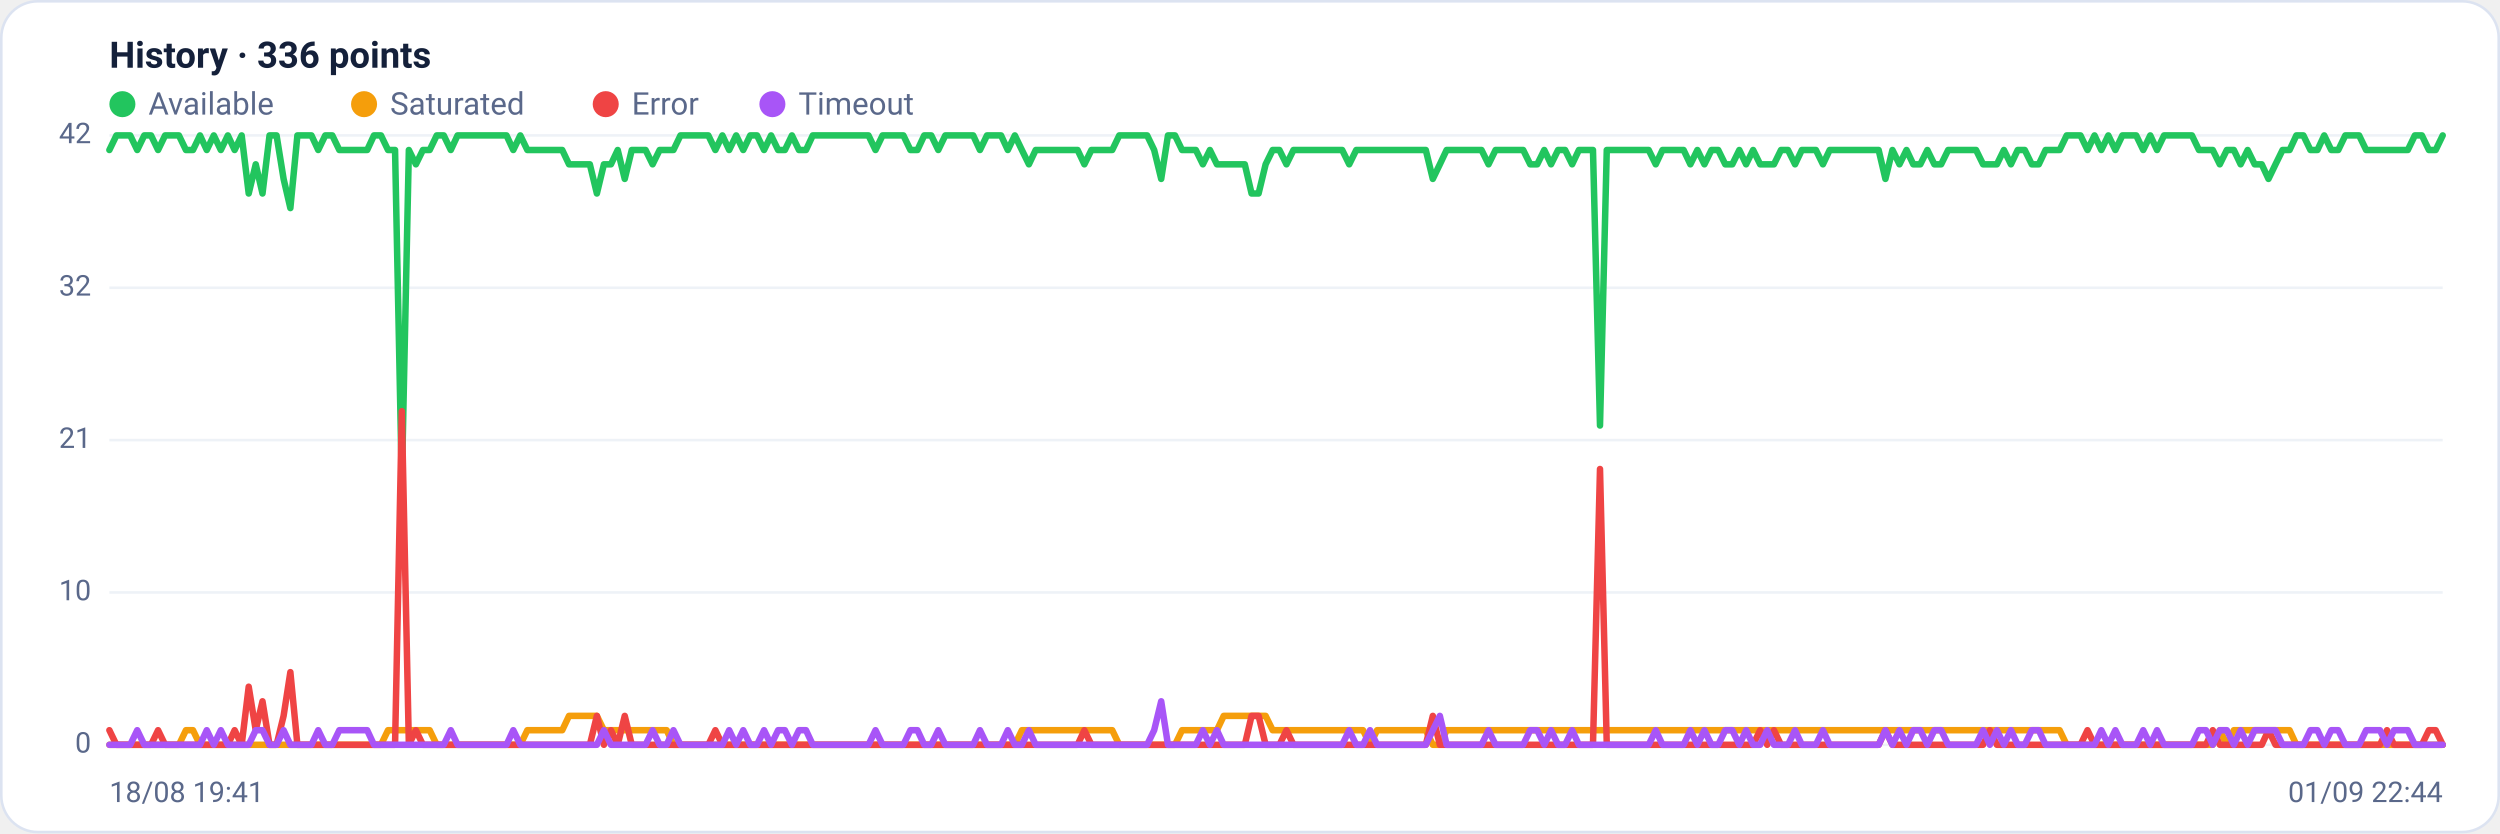
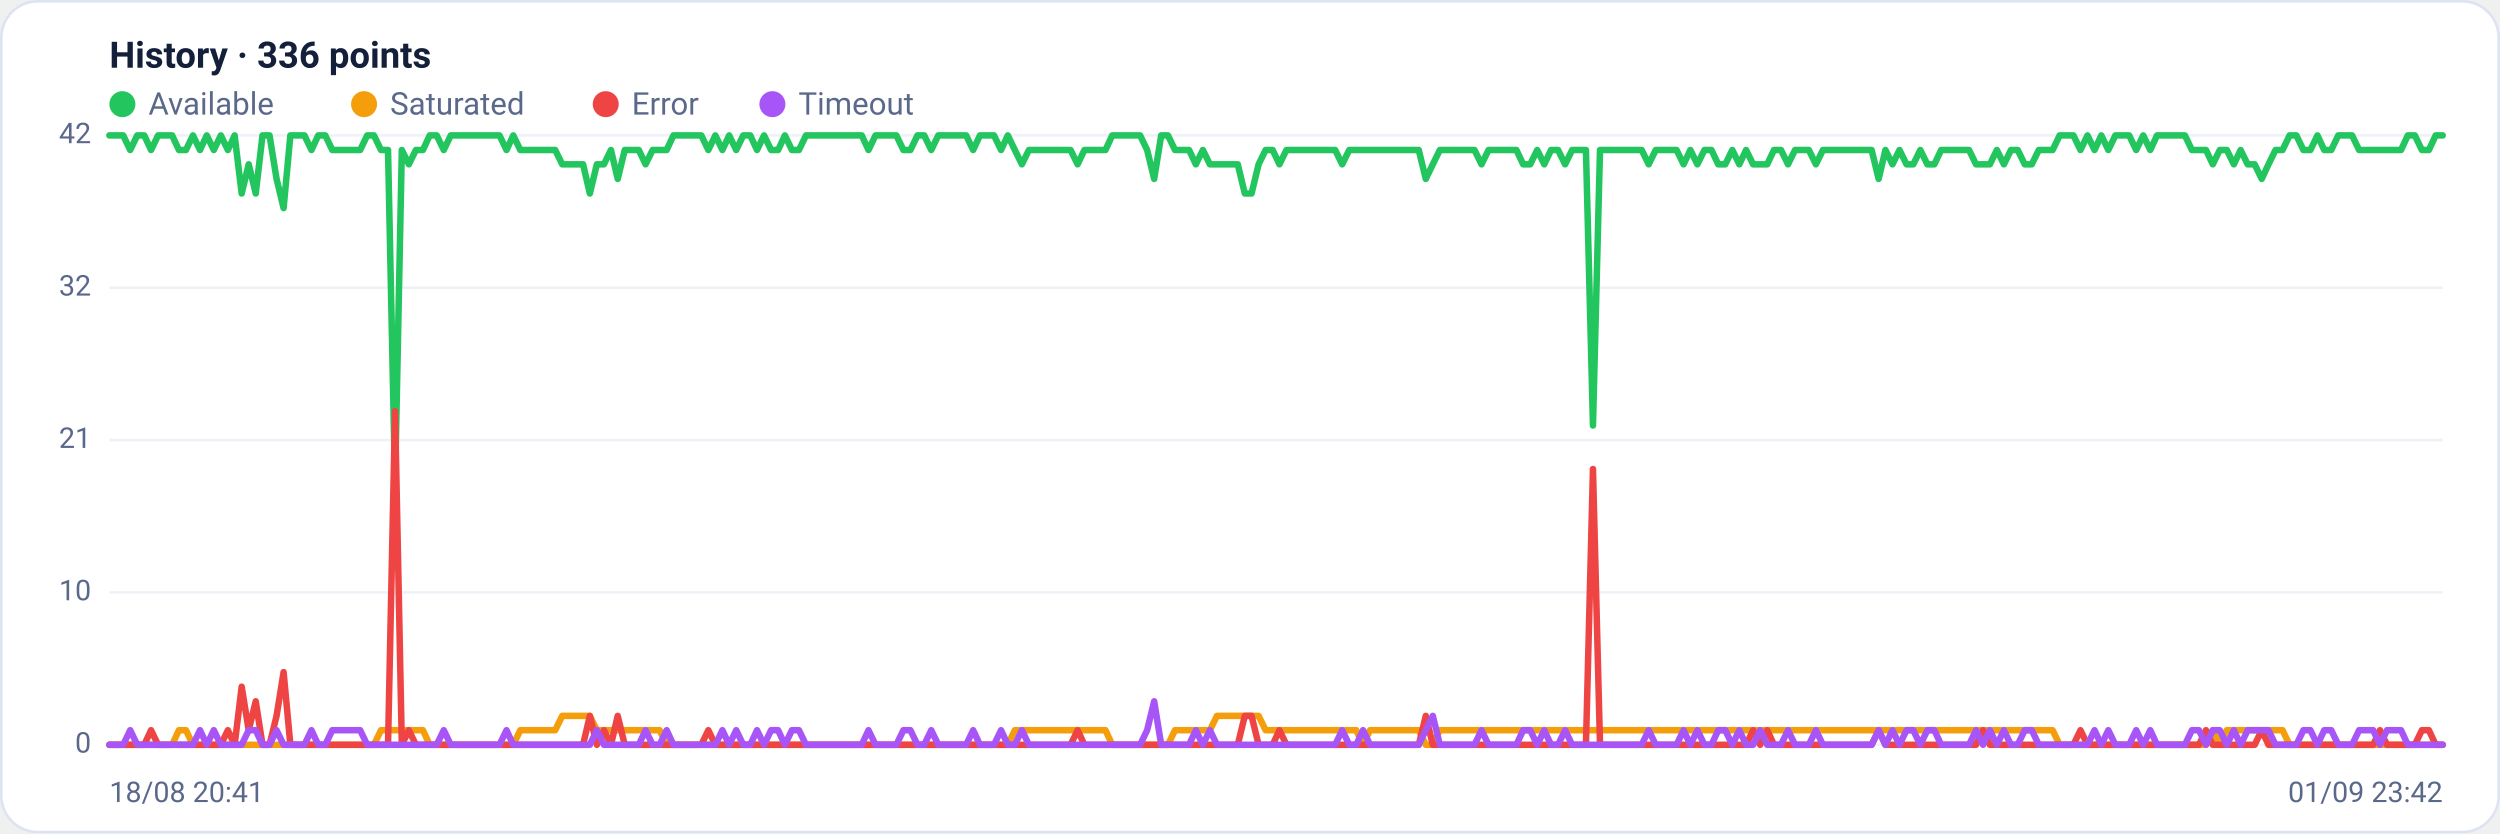
<svg xmlns="http://www.w3.org/2000/svg" viewBox="0 0 960 320" width="960" height="320" font-family="Segoe UI, system-ui, -apple-system, Roboto, Helvetica, Arial, sans-serif" role="img" aria-label="Availability history per region">
  <rect x="0.5" y="0.5" width="959" height="319" rx="14" fill="#ffffff" stroke="#dce3f1" />
  <text x="42" y="26" font-size="14" font-weight="600" fill="#14203a">History · 336 points</text>
  <circle cx="47" cy="40" r="5" fill="#22c55e" />
  <text x="57" y="44" font-size="12" fill="#5a688a">Available</text>
  <circle cx="139.8" cy="40" r="5" fill="#f59e0b" />
  <text x="149.8" y="44" font-size="12" fill="#5a688a">Saturated</text>
  <circle cx="232.6" cy="40" r="5" fill="#ef4444" />
  <text x="242.6" y="44" font-size="12" fill="#5a688a">Error</text>
  <circle cx="296.6" cy="40" r="5" fill="#a855f7" />
  <text x="306.6" y="44" font-size="12" fill="#5a688a">Timeout</text>
  <line x1="42" y1="286.0" x2="938" y2="286.0" stroke="#eef2f7" stroke-width="1" />
  <text x="35" y="289.0" text-anchor="end" font-size="11" fill="#5a688a">0</text>
  <line x1="42" y1="227.5" x2="938" y2="227.5" stroke="#eef2f7" stroke-width="1" />
  <text x="35" y="230.5" text-anchor="end" font-size="11" fill="#5a688a">10</text>
  <line x1="42" y1="169.0" x2="938" y2="169.0" stroke="#eef2f7" stroke-width="1" />
  <text x="35" y="172.0" text-anchor="end" font-size="11" fill="#5a688a">21</text>
  <line x1="42" y1="110.5" x2="938" y2="110.5" stroke="#eef2f7" stroke-width="1" />
  <text x="35" y="113.5" text-anchor="end" font-size="11" fill="#5a688a">32</text>
  <line x1="42" y1="52.0" x2="938" y2="52.0" stroke="#eef2f7" stroke-width="1" />
  <text x="35" y="55.0" text-anchor="end" font-size="11" fill="#5a688a">42</text>
-   <polyline fill="none" stroke="#22c55e" stroke-width="2.5" stroke-linejoin="round" stroke-linecap="round" points="42.0,57.6 44.7,52.0 47.3,52.0 50.0,52.0 52.7,57.6 55.4,52.0 58.0,52.0 60.7,57.6 63.4,52.0 66.1,52.0 68.7,52.0 71.4,57.6 74.1,57.6 76.8,52.0 79.4,57.6 82.1,52.0 84.8,57.6 87.5,52.0 90.1,57.6 92.8,52.0 95.5,74.3 98.2,63.1 100.8,74.3 103.5,52.0 106.2,52.0 108.9,68.7 111.5,79.9 114.2,52.0 116.9,52.0 119.6,52.0 122.2,57.6 124.9,52.0 127.6,52.0 130.3,57.6 132.9,57.6 135.6,57.6 138.3,57.6 141.0,57.6 143.6,52.0 146.3,52.0 149.0,57.6 151.7,57.6 154.3,185.7 157.0,57.6 159.7,63.1 162.4,57.6 165.0,57.6 167.7,52.0 170.4,52.0 173.1,57.6 175.7,52.0 178.4,52.0 181.1,52.0 183.8,52.0 186.4,52.0 189.1,52.0 191.8,52.0 194.5,52.0 197.1,57.6 199.8,52.0 202.5,57.6 205.2,57.6 207.8,57.6 210.5,57.6 213.2,57.6 215.9,57.6 218.5,63.1 221.2,63.1 223.9,63.1 226.5,63.1 229.2,74.3 231.9,63.1 234.6,63.1 237.2,57.6 239.9,68.7 242.6,57.6 245.3,57.6 247.9,57.6 250.6,63.1 253.3,57.6 256.0,57.6 258.6,57.6 261.3,52.0 264.0,52.0 266.7,52.0 269.3,52.0 272.0,52.0 274.7,57.6 277.4,52.0 280.0,57.6 282.7,52.0 285.4,57.6 288.1,52.0 290.7,52.0 293.4,57.6 296.1,52.0 298.8,57.6 301.4,57.6 304.1,52.0 306.8,57.6 309.5,57.6 312.1,52.0 314.8,52.0 317.5,52.0 320.2,52.0 322.8,52.0 325.5,52.0 328.2,52.0 330.9,52.0 333.5,52.0 336.2,57.6 338.9,52.0 341.6,52.0 344.2,52.0 346.9,52.0 349.6,57.6 352.3,57.6 354.9,52.0 357.6,52.0 360.3,57.6 363.0,52.0 365.6,52.0 368.3,52.0 371.0,52.0 373.7,52.0 376.3,57.6 379.0,52.0 381.7,52.0 384.4,52.0 387.0,57.6 389.7,52.0 392.4,57.6 395.1,63.1 397.7,57.6 400.4,57.6 403.1,57.6 405.7,57.6 408.4,57.6 411.1,57.6 413.8,57.6 416.4,63.1 419.1,57.6 421.8,57.6 424.5,57.6 427.1,57.6 429.8,52.0 432.5,52.0 435.2,52.0 437.8,52.0 440.5,52.0 443.2,57.6 445.9,68.7 448.5,52.0 451.2,52.0 453.9,57.6 456.6,57.6 459.2,57.6 461.9,63.1 464.6,57.6 467.3,63.1 469.9,63.1 472.6,63.1 475.3,63.1 478.0,63.1 480.6,74.3 483.3,74.3 486.0,63.1 488.7,57.6 491.3,57.6 494.0,63.1 496.7,57.6 499.4,57.6 502.0,57.6 504.7,57.6 507.4,57.6 510.1,57.6 512.7,57.6 515.4,57.6 518.1,63.1 520.8,57.6 523.4,57.6 526.1,57.6 528.8,57.6 531.5,57.6 534.1,57.6 536.8,57.6 539.5,57.6 542.2,57.6 544.8,57.6 547.5,57.6 550.2,68.7 552.9,63.1 555.5,57.6 558.2,57.6 560.9,57.6 563.6,57.6 566.2,57.6 568.9,57.6 571.6,63.1 574.3,57.6 576.9,57.6 579.6,57.6 582.3,57.6 584.9,57.6 587.6,63.1 590.3,63.1 593.0,57.6 595.6,63.1 598.3,57.6 601.0,57.6 603.7,63.1 606.3,57.6 609.0,57.6 611.7,57.6 614.4,163.4 617.0,57.6 619.7,57.6 622.4,57.6 625.1,57.6 627.7,57.6 630.4,57.6 633.1,57.6 635.8,63.1 638.4,57.6 641.1,57.6 643.8,57.6 646.5,57.6 649.1,63.1 651.8,57.6 654.5,63.1 657.2,57.6 659.8,57.6 662.5,63.1 665.2,63.1 667.9,57.6 670.5,63.1 673.2,57.6 675.9,63.1 678.6,63.1 681.2,63.1 683.9,57.6 686.6,57.6 689.3,63.1 691.9,57.6 694.6,57.6 697.3,57.6 700.0,63.1 702.6,57.6 705.3,57.6 708.0,57.6 710.7,57.6 713.3,57.6 716.0,57.6 718.7,57.6 721.4,57.6 724.0,68.7 726.7,57.6 729.4,63.1 732.1,57.6 734.7,63.1 737.4,63.1 740.1,57.6 742.8,63.1 745.4,63.1 748.1,57.6 750.8,57.6 753.5,57.6 756.1,57.6 758.8,57.6 761.5,63.1 764.1,63.1 766.8,63.1 769.5,57.6 772.2,63.1 774.8,57.6 777.5,57.6 780.2,63.1 782.9,63.1 785.5,57.6 788.2,57.6 790.9,57.6 793.6,52.0 796.2,52.0 798.9,52.0 801.6,57.6 804.3,52.0 806.9,57.6 809.6,52.0 812.3,57.6 815.0,52.0 817.6,52.0 820.3,52.0 823.0,57.6 825.7,52.0 828.3,57.6 831.0,52.0 833.7,52.0 836.4,52.0 839.0,52.0 841.7,52.0 844.4,57.6 847.1,57.6 849.7,57.6 852.4,63.1 855.1,57.6 857.8,57.6 860.4,63.1 863.1,57.6 865.8,63.1 868.5,63.1 871.1,68.7 873.8,63.1 876.5,57.6 879.2,57.6 881.8,52.0 884.5,52.0 887.2,57.6 889.9,57.6 892.5,52.0 895.2,57.6 897.9,57.6 900.6,52.0 903.2,52.0 905.9,52.0 908.6,57.6 911.3,57.6 913.9,57.6 916.6,57.6 919.3,57.6 922.0,57.6 924.6,57.6 927.3,52.0 930.0,52.0 932.7,57.6 935.3,57.6 938.0,52.0" />
-   <polyline fill="none" stroke="#f59e0b" stroke-width="2.5" stroke-linejoin="round" stroke-linecap="round" points="42.0,286.0 44.7,286.0 47.3,286.0 50.0,286.0 52.7,286.0 55.4,286.0 58.0,286.0 60.7,286.0 63.4,286.0 66.1,286.0 68.7,286.0 71.4,280.4 74.1,280.4 76.8,286.0 79.4,286.0 82.1,286.0 84.8,286.0 87.5,286.0 90.1,286.0 92.8,286.0 95.5,286.0 98.2,286.0 100.8,286.0 103.5,286.0 106.2,286.0 108.9,286.0 111.5,286.0 114.2,286.0 116.9,286.0 119.6,286.0 122.2,286.0 124.9,286.0 127.6,286.0 130.3,286.0 132.9,286.0 135.6,286.0 138.3,286.0 141.0,286.0 143.6,286.0 146.3,286.0 149.0,280.4 151.7,280.4 154.3,280.4 157.0,280.4 159.7,280.4 162.4,280.4 165.0,280.4 167.7,286.0 170.4,286.0 173.1,286.0 175.7,286.0 178.4,286.0 181.1,286.0 183.8,286.0 186.4,286.0 189.1,286.0 191.8,286.0 194.5,286.0 197.1,286.0 199.8,286.0 202.5,280.4 205.2,280.4 207.8,280.4 210.5,280.4 213.2,280.4 215.9,280.4 218.5,274.9 221.2,274.9 223.9,274.9 226.5,274.9 229.2,274.9 231.9,280.4 234.6,280.4 237.2,280.4 239.9,280.4 242.6,280.4 245.3,280.4 247.9,280.4 250.6,280.4 253.3,280.4 256.0,280.4 258.6,286.0 261.3,286.0 264.0,286.0 266.7,286.0 269.3,286.0 272.0,286.0 274.7,286.0 277.4,286.0 280.0,286.0 282.7,286.0 285.4,286.0 288.1,286.0 290.7,286.0 293.4,286.0 296.1,286.0 298.8,286.0 301.4,286.0 304.1,286.0 306.8,286.0 309.5,286.0 312.1,286.0 314.8,286.0 317.5,286.0 320.2,286.0 322.8,286.0 325.5,286.0 328.2,286.0 330.9,286.0 333.5,286.0 336.2,286.0 338.9,286.0 341.6,286.0 344.2,286.0 346.9,286.0 349.6,286.0 352.3,286.0 354.9,286.0 357.6,286.0 360.3,286.0 363.0,286.0 365.6,286.0 368.3,286.0 371.0,286.0 373.7,286.0 376.3,286.0 379.0,286.0 381.7,286.0 384.4,286.0 387.0,286.0 389.7,286.0 392.4,280.4 395.1,280.4 397.7,280.4 400.4,280.4 403.1,280.4 405.7,280.4 408.4,280.4 411.1,280.4 413.8,280.4 416.4,280.4 419.1,280.4 421.8,280.4 424.5,280.4 427.1,280.4 429.8,286.0 432.5,286.0 435.2,286.0 437.8,286.0 440.5,286.0 443.2,286.0 445.9,286.0 448.5,286.0 451.2,286.0 453.9,280.4 456.6,280.4 459.2,280.4 461.9,280.4 464.6,280.4 467.3,280.4 469.9,274.9 472.6,274.9 475.3,274.9 478.0,274.9 480.6,274.9 483.3,274.9 486.0,274.9 488.7,280.4 491.3,280.4 494.0,280.4 496.7,280.4 499.4,280.4 502.0,280.4 504.7,280.4 507.4,280.4 510.1,280.4 512.7,280.4 515.4,280.4 518.1,280.4 520.8,280.4 523.4,280.4 526.1,286.0 528.8,280.4 531.5,280.4 534.1,280.4 536.8,280.4 539.5,280.4 542.2,280.4 544.8,280.4 547.5,280.4 550.2,286.0 552.9,286.0 555.5,280.4 558.2,280.4 560.9,280.4 563.6,280.4 566.2,280.4 568.9,280.4 571.6,280.4 574.3,280.4 576.9,280.4 579.6,280.4 582.3,280.4 584.9,280.4 587.6,280.4 590.3,280.4 593.0,280.4 595.6,280.4 598.3,280.4 601.0,280.4 603.7,280.4 606.3,280.4 609.0,280.4 611.7,280.4 614.4,280.4 617.0,280.4 619.7,280.4 622.4,280.4 625.1,280.4 627.7,280.4 630.4,280.4 633.1,280.4 635.8,280.4 638.4,280.4 641.1,280.4 643.8,280.4 646.5,280.4 649.1,280.4 651.8,280.4 654.5,280.4 657.2,280.4 659.8,280.4 662.5,280.4 665.2,280.4 667.9,280.4 670.5,280.4 673.2,280.4 675.9,280.4 678.6,280.4 681.2,280.4 683.9,280.4 686.6,280.4 689.3,280.4 691.9,280.4 694.6,280.4 697.3,280.4 700.0,280.4 702.6,280.4 705.3,280.4 708.0,280.4 710.7,280.4 713.3,280.4 716.0,280.4 718.7,280.4 721.4,280.4 724.0,280.4 726.7,280.4 729.4,280.4 732.1,280.4 734.7,280.4 737.4,280.4 740.1,280.4 742.8,280.4 745.4,280.4 748.1,280.4 750.8,280.4 753.5,280.4 756.1,280.4 758.8,280.4 761.5,280.4 764.1,280.4 766.8,280.4 769.5,280.4 772.2,280.4 774.8,280.4 777.5,280.4 780.2,280.4 782.9,280.4 785.5,280.4 788.2,280.4 790.9,280.4 793.6,286.0 796.2,286.0 798.9,286.0 801.6,286.0 804.3,286.0 806.9,286.0 809.6,286.0 812.3,286.0 815.0,286.0 817.6,286.0 820.3,286.0 823.0,286.0 825.7,286.0 828.3,286.0 831.0,286.0 833.7,286.0 836.4,286.0 839.0,286.0 841.7,286.0 844.4,286.0 847.1,286.0 849.7,286.0 852.4,280.4 855.1,286.0 857.8,280.4 860.4,280.4 863.1,280.4 865.8,280.4 868.5,280.4 871.1,280.4 873.8,280.4 876.5,280.4 879.2,280.4 881.8,286.0 884.5,286.0 887.2,286.0 889.9,286.0 892.5,286.0 895.2,286.0 897.9,286.0 900.6,286.0 903.2,286.0 905.9,286.0 908.6,286.0 911.3,286.0 913.9,286.0 916.6,286.0 919.3,286.0 922.0,286.0 924.6,286.0 927.3,286.0 930.0,286.0 932.7,286.0 935.3,286.0 938.0,286.0" />
-   <polyline fill="none" stroke="#ef4444" stroke-width="2.5" stroke-linejoin="round" stroke-linecap="round" points="42.0,280.4 44.7,286.0 47.3,286.0 50.0,286.0 52.7,286.0 55.4,286.0 58.0,286.0 60.7,280.4 63.4,286.0 66.1,286.0 68.7,286.0 71.4,286.0 74.1,286.0 76.8,286.0 79.4,286.0 82.1,286.0 84.8,286.0 87.5,286.0 90.1,280.4 92.8,286.0 95.5,263.7 98.2,280.4 100.8,269.3 103.5,286.0 106.2,286.0 108.9,274.9 111.5,258.1 114.2,286.0 116.9,286.0 119.6,286.0 122.2,286.0 124.9,286.0 127.6,286.0 130.3,286.0 132.9,286.0 135.6,286.0 138.3,286.0 141.0,286.0 143.6,286.0 146.3,286.0 149.0,286.0 151.7,286.0 154.3,157.9 157.0,286.0 159.7,280.4 162.4,286.0 165.0,286.0 167.7,286.0 170.4,286.0 173.1,286.0 175.7,286.0 178.4,286.0 181.1,286.0 183.8,286.0 186.4,286.0 189.1,286.0 191.8,286.0 194.5,286.0 197.1,286.0 199.8,286.0 202.5,286.0 205.2,286.0 207.8,286.0 210.5,286.0 213.2,286.0 215.9,286.0 218.5,286.0 221.2,286.0 223.9,286.0 226.5,286.0 229.2,274.9 231.9,286.0 234.6,280.4 237.2,286.0 239.9,274.9 242.6,286.0 245.3,286.0 247.9,286.0 250.6,286.0 253.3,286.0 256.0,286.0 258.6,286.0 261.3,286.0 264.0,286.0 266.7,286.0 269.3,286.0 272.0,286.0 274.7,280.4 277.4,286.0 280.0,286.0 282.7,286.0 285.4,286.0 288.1,286.0 290.7,286.0 293.4,286.0 296.1,286.0 298.8,286.0 301.4,286.0 304.1,286.0 306.8,286.0 309.5,286.0 312.1,286.0 314.8,286.0 317.5,286.0 320.2,286.0 322.8,286.0 325.5,286.0 328.2,286.0 330.9,286.0 333.5,286.0 336.2,286.0 338.9,286.0 341.6,286.0 344.2,286.0 346.9,286.0 349.6,286.0 352.3,286.0 354.9,286.0 357.6,286.0 360.3,286.0 363.0,286.0 365.6,286.0 368.3,286.0 371.0,286.0 373.7,286.0 376.3,286.0 379.0,286.0 381.7,286.0 384.4,286.0 387.0,286.0 389.7,286.0 392.4,286.0 395.1,286.0 397.7,286.0 400.4,286.0 403.1,286.0 405.7,286.0 408.4,286.0 411.1,286.0 413.8,286.0 416.4,280.4 419.1,286.0 421.8,286.0 424.5,286.0 427.1,286.0 429.8,286.0 432.5,286.0 435.2,286.0 437.8,286.0 440.5,286.0 443.2,286.0 445.9,286.0 448.5,286.0 451.2,286.0 453.9,286.0 456.6,286.0 459.2,286.0 461.9,286.0 464.6,286.0 467.3,286.0 469.9,286.0 472.6,286.0 475.3,286.0 478.0,286.0 480.6,274.9 483.3,274.9 486.0,286.0 488.7,286.0 491.3,286.0 494.0,280.4 496.7,286.0 499.4,286.0 502.0,286.0 504.7,286.0 507.4,286.0 510.1,286.0 512.7,286.0 515.4,286.0 518.1,286.0 520.8,286.0 523.4,286.0 526.1,286.0 528.8,286.0 531.5,286.0 534.1,286.0 536.8,286.0 539.5,286.0 542.2,286.0 544.8,286.0 547.5,286.0 550.2,274.9 552.9,286.0 555.5,286.0 558.2,286.0 560.9,286.0 563.6,286.0 566.2,286.0 568.9,286.0 571.6,286.0 574.3,286.0 576.9,286.0 579.6,286.0 582.3,286.0 584.9,286.0 587.6,286.0 590.3,286.0 593.0,286.0 595.6,286.0 598.3,286.0 601.0,286.0 603.7,286.0 606.3,286.0 609.0,286.0 611.7,286.0 614.4,180.1 617.0,286.0 619.7,286.0 622.4,286.0 625.1,286.0 627.7,286.0 630.4,286.0 633.1,286.0 635.8,286.0 638.4,286.0 641.1,286.0 643.8,286.0 646.5,286.0 649.1,286.0 651.8,286.0 654.5,286.0 657.2,286.0 659.8,286.0 662.5,286.0 665.2,286.0 667.9,286.0 670.5,286.0 673.2,286.0 675.9,280.4 678.6,286.0 681.2,280.4 683.9,286.0 686.6,286.0 689.3,286.0 691.9,286.0 694.6,286.0 697.3,286.0 700.0,286.0 702.6,286.0 705.3,286.0 708.0,286.0 710.7,286.0 713.3,286.0 716.0,286.0 718.7,286.0 721.4,286.0 724.0,280.4 726.7,286.0 729.4,286.0 732.1,286.0 734.7,286.0 737.4,286.0 740.1,286.0 742.8,286.0 745.4,286.0 748.1,286.0 750.8,286.0 753.5,286.0 756.1,286.0 758.8,286.0 761.5,286.0 764.1,280.4 766.8,286.0 769.5,286.0 772.2,286.0 774.8,286.0 777.5,286.0 780.2,286.0 782.9,286.0 785.5,286.0 788.2,286.0 790.9,286.0 793.6,286.0 796.2,286.0 798.9,286.0 801.6,280.4 804.3,286.0 806.9,286.0 809.6,286.0 812.3,286.0 815.0,286.0 817.6,286.0 820.3,286.0 823.0,286.0 825.7,286.0 828.3,286.0 831.0,286.0 833.7,286.0 836.4,286.0 839.0,286.0 841.7,286.0 844.4,286.0 847.1,286.0 849.7,280.4 852.4,286.0 855.1,286.0 857.8,286.0 860.4,286.0 863.1,286.0 865.8,286.0 868.5,286.0 871.1,280.4 873.8,286.0 876.5,286.0 879.2,286.0 881.8,286.0 884.5,286.0 887.2,286.0 889.9,286.0 892.5,286.0 895.2,286.0 897.9,286.0 900.6,286.0 903.2,286.0 905.9,286.0 908.6,286.0 911.3,286.0 913.9,286.0 916.6,280.4 919.3,286.0 922.0,286.0 924.6,286.0 927.3,286.0 930.0,286.0 932.7,280.4 935.3,280.4 938.0,286.0" />
-   <polyline fill="none" stroke="#a855f7" stroke-width="2.5" stroke-linejoin="round" stroke-linecap="round" points="42.0,286.0 44.7,286.0 47.3,286.0 50.0,286.0 52.7,280.4 55.4,286.0 58.0,286.0 60.7,286.0 63.4,286.0 66.1,286.0 68.7,286.0 71.4,286.0 74.1,286.0 76.8,286.0 79.4,280.4 82.1,286.0 84.8,280.4 87.5,286.0 90.1,286.0 92.8,286.0 95.5,286.0 98.2,280.4 100.8,280.4 103.5,286.0 106.2,286.0 108.9,280.4 111.5,286.0 114.2,286.0 116.9,286.0 119.6,286.0 122.2,280.4 124.9,286.0 127.6,286.0 130.3,280.4 132.9,280.4 135.6,280.4 138.3,280.4 141.0,280.4 143.6,286.0 146.3,286.0 149.0,286.0 151.7,286.0 154.3,286.0 157.0,286.0 159.7,286.0 162.4,286.0 165.0,286.0 167.7,286.0 170.4,286.0 173.1,280.4 175.7,286.0 178.4,286.0 181.1,286.0 183.8,286.0 186.4,286.0 189.1,286.0 191.8,286.0 194.5,286.0 197.1,280.4 199.8,286.0 202.5,286.0 205.2,286.0 207.8,286.0 210.5,286.0 213.2,286.0 215.9,286.0 218.5,286.0 221.2,286.0 223.9,286.0 226.5,286.0 229.2,286.0 231.9,280.4 234.6,286.0 237.2,286.0 239.9,286.0 242.6,286.0 245.3,286.0 247.9,286.0 250.6,280.4 253.3,286.0 256.0,286.0 258.6,280.4 261.3,286.0 264.0,286.0 266.7,286.0 269.3,286.0 272.0,286.0 274.7,286.0 277.4,286.0 280.0,280.4 282.7,286.0 285.4,280.4 288.1,286.0 290.7,286.0 293.4,280.4 296.1,286.0 298.8,280.4 301.4,280.4 304.1,286.0 306.8,280.4 309.5,280.4 312.1,286.0 314.8,286.0 317.5,286.0 320.2,286.0 322.8,286.0 325.5,286.0 328.2,286.0 330.9,286.0 333.5,286.0 336.2,280.4 338.9,286.0 341.6,286.0 344.2,286.0 346.9,286.0 349.6,280.4 352.3,280.4 354.9,286.0 357.6,286.0 360.3,280.4 363.0,286.0 365.6,286.0 368.3,286.0 371.0,286.0 373.7,286.0 376.3,280.4 379.0,286.0 381.7,286.0 384.4,286.0 387.0,280.4 389.7,286.0 392.4,286.0 395.1,280.4 397.7,286.0 400.4,286.0 403.1,286.0 405.7,286.0 408.4,286.0 411.1,286.0 413.8,286.0 416.4,286.0 419.1,286.0 421.8,286.0 424.5,286.0 427.1,286.0 429.8,286.0 432.5,286.0 435.2,286.0 437.8,286.0 440.5,286.0 443.2,280.4 445.9,269.3 448.5,286.0 451.2,286.0 453.9,286.0 456.6,286.0 459.2,286.0 461.9,280.4 464.6,286.0 467.3,280.4 469.9,286.0 472.6,286.0 475.3,286.0 478.0,286.0 480.6,286.0 483.3,286.0 486.0,286.0 488.7,286.0 491.3,286.0 494.0,286.0 496.7,286.0 499.4,286.0 502.0,286.0 504.7,286.0 507.4,286.0 510.1,286.0 512.7,286.0 515.4,286.0 518.1,280.4 520.8,286.0 523.4,286.0 526.1,280.4 528.8,286.0 531.5,286.0 534.1,286.0 536.8,286.0 539.5,286.0 542.2,286.0 544.8,286.0 547.5,286.0 550.2,280.4 552.9,274.9 555.5,286.0 558.2,286.0 560.9,286.0 563.6,286.0 566.2,286.0 568.9,286.0 571.6,280.4 574.3,286.0 576.9,286.0 579.6,286.0 582.3,286.0 584.9,286.0 587.6,280.4 590.3,280.4 593.0,286.0 595.6,280.4 598.3,286.0 601.0,286.0 603.7,280.4 606.3,286.0 609.0,286.0 611.7,286.0 614.4,286.0 617.0,286.0 619.7,286.0 622.4,286.0 625.1,286.0 627.7,286.0 630.4,286.0 633.1,286.0 635.8,280.4 638.4,286.0 641.1,286.0 643.8,286.0 646.5,286.0 649.1,280.4 651.8,286.0 654.5,280.4 657.2,286.0 659.8,286.0 662.5,280.4 665.2,280.4 667.9,286.0 670.5,280.4 673.2,286.0 675.9,286.0 678.6,280.4 681.2,286.0 683.9,286.0 686.6,286.0 689.3,280.4 691.9,286.0 694.6,286.0 697.3,286.0 700.0,280.4 702.6,286.0 705.3,286.0 708.0,286.0 710.7,286.0 713.3,286.0 716.0,286.0 718.7,286.0 721.4,286.0 724.0,280.4 726.7,286.0 729.4,280.4 732.1,286.0 734.7,280.4 737.4,280.4 740.1,286.0 742.8,280.4 745.4,280.4 748.1,286.0 750.8,286.0 753.5,286.0 756.1,286.0 758.8,286.0 761.5,280.4 764.1,286.0 766.8,280.4 769.5,286.0 772.2,280.4 774.8,286.0 777.5,286.0 780.2,280.4 782.9,280.4 785.5,286.0 788.2,286.0 790.9,286.0 793.6,286.0 796.2,286.0 798.9,286.0 801.6,286.0 804.3,286.0 806.9,280.4 809.6,286.0 812.3,280.4 815.0,286.0 817.6,286.0 820.3,286.0 823.0,280.4 825.7,286.0 828.3,280.4 831.0,286.0 833.7,286.0 836.4,286.0 839.0,286.0 841.7,286.0 844.4,280.4 847.1,280.4 849.7,286.0 852.4,280.4 855.1,280.4 857.8,286.0 860.4,280.4 863.1,286.0 865.8,280.4 868.5,280.4 871.1,280.4 873.8,280.4 876.5,286.0 879.2,286.0 881.8,286.0 884.5,286.0 887.2,280.4 889.9,280.4 892.5,286.0 895.2,280.4 897.9,280.4 900.6,286.0 903.2,286.0 905.9,286.0 908.6,280.4 911.3,280.4 913.9,280.4 916.6,286.0 919.3,280.4 922.0,280.4 924.6,280.4 927.3,286.0 930.0,286.0 932.7,286.0 935.3,286.0 938.0,286.0" />
-   <text x="42" y="308" font-size="11" fill="#5a688a">18/08 19:41</text>
-   <text x="938" y="308" text-anchor="end" font-size="11" fill="#5a688a">01/09 22:44</text>
+   <polyline fill="none" stroke="#22c55e" stroke-width="2.5" stroke-linejoin="round" stroke-linecap="round" points="42.0,52.0 44.7,52.0 47.3,52.0 50.0,57.6 52.7,52.0 55.4,52.0 58.0,57.6 60.7,52.0 63.4,52.0 66.1,52.0 68.7,57.6 71.4,57.6 74.1,52.0 76.8,57.6 79.4,52.0 82.1,57.6 84.8,52.0 87.5,57.6 90.1,52.0 92.8,74.3 95.5,63.1 98.2,74.3 100.8,52.0 103.5,52.0 106.2,68.7 108.9,79.9 111.5,52.0 114.2,52.0 116.9,52.0 119.6,57.6 122.2,52.0 124.9,52.0 127.6,57.6 130.3,57.6 132.9,57.6 135.6,57.6 138.3,57.6 141.0,52.0 143.6,52.0 146.3,57.6 149.0,57.6 151.7,185.7 154.3,57.6 157.0,63.1 159.7,57.6 162.4,57.6 165.0,52.0 167.7,52.0 170.4,57.6 173.1,52.0 175.7,52.0 178.4,52.0 181.1,52.0 183.8,52.0 186.4,52.0 189.1,52.0 191.8,52.0 194.5,57.6 197.1,52.0 199.8,57.6 202.5,57.6 205.2,57.6 207.8,57.6 210.5,57.6 213.2,57.6 215.9,63.1 218.5,63.1 221.2,63.1 223.9,63.1 226.5,74.3 229.2,63.1 231.9,63.1 234.6,57.6 237.2,68.7 239.9,57.6 242.6,57.6 245.3,57.6 247.9,63.1 250.6,57.6 253.3,57.6 256.0,57.6 258.6,52.0 261.3,52.0 264.0,52.0 266.7,52.0 269.3,52.0 272.0,57.6 274.7,52.0 277.4,57.6 280.0,52.0 282.7,57.6 285.4,52.0 288.1,52.0 290.7,57.6 293.4,52.0 296.1,57.6 298.8,57.6 301.4,52.0 304.1,57.6 306.8,57.6 309.5,52.0 312.1,52.0 314.8,52.0 317.5,52.0 320.2,52.0 322.8,52.0 325.5,52.0 328.2,52.0 330.9,52.0 333.5,57.6 336.2,52.0 338.9,52.0 341.6,52.0 344.2,52.0 346.9,57.6 349.6,57.6 352.3,52.0 354.9,52.0 357.6,57.6 360.3,52.0 363.0,52.0 365.6,52.0 368.3,52.0 371.0,52.0 373.7,57.6 376.3,52.0 379.0,52.0 381.7,52.0 384.4,57.6 387.0,52.0 389.7,57.6 392.4,63.1 395.1,57.6 397.7,57.6 400.4,57.6 403.1,57.6 405.7,57.6 408.4,57.6 411.1,57.6 413.8,63.1 416.4,57.6 419.1,57.6 421.8,57.6 424.5,57.6 427.1,52.0 429.8,52.0 432.5,52.0 435.2,52.0 437.8,52.0 440.5,57.6 443.2,68.7 445.9,52.0 448.5,52.0 451.2,57.6 453.9,57.6 456.6,57.6 459.2,63.1 461.9,57.6 464.6,63.1 467.3,63.1 469.9,63.1 472.6,63.1 475.3,63.1 478.0,74.3 480.6,74.3 483.3,63.1 486.0,57.6 488.7,57.6 491.3,63.1 494.0,57.6 496.7,57.6 499.4,57.6 502.0,57.6 504.7,57.6 507.4,57.6 510.1,57.6 512.7,57.6 515.4,63.1 518.1,57.6 520.8,57.6 523.4,57.6 526.1,57.6 528.8,57.6 531.5,57.6 534.1,57.6 536.8,57.6 539.5,57.6 542.2,57.6 544.8,57.6 547.5,68.7 550.2,63.1 552.9,57.6 555.5,57.6 558.2,57.6 560.9,57.6 563.6,57.6 566.2,57.6 568.9,63.1 571.6,57.6 574.3,57.6 576.9,57.6 579.6,57.6 582.3,57.6 584.9,63.1 587.6,63.1 590.3,57.6 593.0,63.1 595.6,57.6 598.3,57.6 601.0,63.1 603.7,57.6 606.3,57.6 609.0,57.6 611.7,163.4 614.4,57.6 617.0,57.6 619.7,57.6 622.4,57.6 625.1,57.6 627.7,57.6 630.4,57.6 633.1,63.1 635.8,57.6 638.4,57.6 641.1,57.6 643.8,57.6 646.5,63.1 649.1,57.6 651.8,63.1 654.5,57.6 657.2,57.6 659.8,63.1 662.5,63.1 665.2,57.6 667.9,63.1 670.5,57.6 673.2,63.1 675.9,63.1 678.6,63.1 681.2,57.6 683.9,57.6 686.6,63.1 689.3,57.6 691.9,57.6 694.6,57.6 697.3,63.1 700.0,57.6 702.6,57.6 705.3,57.6 708.0,57.6 710.7,57.6 713.3,57.6 716.0,57.6 718.7,57.6 721.4,68.7 724.0,57.6 726.7,63.1 729.4,57.6 732.1,63.1 734.7,63.1 737.4,57.6 740.1,63.1 742.8,63.1 745.4,57.6 748.1,57.6 750.8,57.6 753.5,57.6 756.1,57.6 758.8,63.1 761.5,63.1 764.1,63.1 766.8,57.6 769.5,63.1 772.2,57.6 774.8,57.6 777.5,63.1 780.2,63.1 782.9,57.6 785.5,57.6 788.2,57.6 790.9,52.0 793.6,52.0 796.2,52.0 798.9,57.6 801.6,52.0 804.3,57.6 806.9,52.0 809.6,57.6 812.3,52.0 815.0,52.0 817.6,52.0 820.3,57.6 823.0,52.0 825.7,57.6 828.3,52.0 831.0,52.0 833.7,52.0 836.4,52.0 839.0,52.0 841.7,57.6 844.4,57.6 847.1,57.6 849.7,63.1 852.4,57.6 855.1,57.6 857.8,63.1 860.4,57.6 863.1,63.1 865.8,63.1 868.5,68.7 871.1,63.1 873.8,57.6 876.5,57.6 879.2,52.0 881.8,52.0 884.5,57.6 887.2,57.6 889.9,52.0 892.5,57.6 895.2,57.6 897.9,52.0 900.6,52.0 903.2,52.0 905.9,57.6 908.6,57.6 911.3,57.6 913.9,57.6 916.6,57.6 919.3,57.6 922.0,57.6 924.6,52.0 927.3,52.0 930.0,57.6 932.7,57.6 935.3,52.0 938.0,52.0" />
+   <polyline fill="none" stroke="#f59e0b" stroke-width="2.5" stroke-linejoin="round" stroke-linecap="round" points="42.0,286.0 44.7,286.0 47.3,286.0 50.0,286.0 52.7,286.0 55.4,286.0 58.0,286.0 60.7,286.0 63.4,286.0 66.1,286.0 68.7,280.4 71.4,280.4 74.1,286.0 76.8,286.0 79.4,286.0 82.1,286.0 84.8,286.0 87.5,286.0 90.1,286.0 92.8,286.0 95.5,286.0 98.2,286.0 100.8,286.0 103.5,286.0 106.2,286.0 108.9,286.0 111.5,286.0 114.2,286.0 116.9,286.0 119.6,286.0 122.2,286.0 124.9,286.0 127.6,286.0 130.3,286.0 132.9,286.0 135.6,286.0 138.3,286.0 141.0,286.0 143.6,286.0 146.3,280.4 149.0,280.4 151.7,280.4 154.3,280.4 157.0,280.4 159.7,280.4 162.4,280.4 165.0,286.0 167.7,286.0 170.4,286.0 173.1,286.0 175.7,286.0 178.4,286.0 181.1,286.0 183.8,286.0 186.4,286.0 189.1,286.0 191.8,286.0 194.5,286.0 197.1,286.0 199.8,280.4 202.5,280.4 205.2,280.4 207.8,280.4 210.5,280.4 213.2,280.4 215.9,274.9 218.5,274.9 221.2,274.9 223.9,274.9 226.5,274.9 229.2,280.4 231.9,280.4 234.6,280.4 237.2,280.4 239.9,280.4 242.6,280.4 245.3,280.4 247.9,280.4 250.6,280.4 253.3,280.4 256.0,286.0 258.6,286.0 261.3,286.0 264.0,286.0 266.7,286.0 269.3,286.0 272.0,286.0 274.7,286.0 277.4,286.0 280.0,286.0 282.7,286.0 285.4,286.0 288.1,286.0 290.7,286.0 293.4,286.0 296.1,286.0 298.8,286.0 301.4,286.0 304.1,286.0 306.8,286.0 309.5,286.0 312.1,286.0 314.8,286.0 317.5,286.0 320.2,286.0 322.8,286.0 325.5,286.0 328.2,286.0 330.9,286.0 333.5,286.0 336.2,286.0 338.9,286.0 341.6,286.0 344.2,286.0 346.9,286.0 349.6,286.0 352.3,286.0 354.9,286.0 357.6,286.0 360.3,286.0 363.0,286.0 365.6,286.0 368.3,286.0 371.0,286.0 373.7,286.0 376.3,286.0 379.0,286.0 381.7,286.0 384.4,286.0 387.0,286.0 389.7,280.4 392.4,280.4 395.1,280.4 397.7,280.4 400.4,280.4 403.1,280.4 405.7,280.4 408.4,280.4 411.1,280.4 413.8,280.4 416.4,280.4 419.1,280.4 421.8,280.4 424.5,280.4 427.1,286.0 429.8,286.0 432.5,286.0 435.2,286.0 437.8,286.0 440.5,286.0 443.2,286.0 445.9,286.0 448.5,286.0 451.2,280.4 453.9,280.4 456.6,280.4 459.2,280.4 461.9,280.4 464.6,280.4 467.3,274.9 469.9,274.9 472.6,274.9 475.3,274.9 478.0,274.9 480.6,274.9 483.3,274.9 486.0,280.4 488.7,280.4 491.3,280.4 494.0,280.4 496.7,280.4 499.4,280.4 502.0,280.4 504.7,280.4 507.4,280.4 510.1,280.4 512.7,280.4 515.4,280.4 518.1,280.4 520.8,280.4 523.4,286.0 526.1,280.4 528.8,280.4 531.5,280.4 534.1,280.4 536.8,280.4 539.5,280.4 542.2,280.4 544.8,280.4 547.5,286.0 550.2,286.0 552.9,280.4 555.5,280.4 558.2,280.4 560.9,280.4 563.6,280.4 566.2,280.4 568.9,280.4 571.6,280.4 574.3,280.4 576.9,280.4 579.6,280.4 582.3,280.4 584.9,280.4 587.6,280.4 590.3,280.4 593.0,280.4 595.6,280.4 598.3,280.4 601.0,280.4 603.7,280.4 606.3,280.4 609.0,280.4 611.7,280.4 614.4,280.4 617.0,280.4 619.7,280.4 622.4,280.4 625.1,280.4 627.7,280.4 630.4,280.4 633.1,280.4 635.8,280.4 638.4,280.4 641.1,280.4 643.8,280.4 646.5,280.4 649.1,280.4 651.8,280.4 654.5,280.4 657.2,280.4 659.8,280.4 662.5,280.4 665.2,280.4 667.9,280.4 670.5,280.4 673.2,280.4 675.9,280.4 678.6,280.4 681.2,280.4 683.9,280.4 686.6,280.4 689.3,280.4 691.9,280.4 694.6,280.4 697.3,280.4 700.0,280.4 702.6,280.4 705.3,280.4 708.0,280.4 710.7,280.4 713.3,280.4 716.0,280.4 718.7,280.4 721.4,280.4 724.0,280.4 726.7,280.4 729.4,280.4 732.1,280.4 734.7,280.4 737.4,280.4 740.1,280.4 742.8,280.4 745.4,280.4 748.1,280.4 750.8,280.4 753.5,280.4 756.1,280.4 758.8,280.4 761.5,280.4 764.1,280.4 766.8,280.4 769.5,280.4 772.2,280.4 774.8,280.4 777.5,280.4 780.2,280.4 782.9,280.4 785.5,280.4 788.2,280.4 790.9,286.0 793.6,286.0 796.2,286.0 798.9,286.0 801.6,286.0 804.3,286.0 806.9,286.0 809.6,286.0 812.3,286.0 815.0,286.0 817.6,286.0 820.3,286.0 823.0,286.0 825.7,286.0 828.3,286.0 831.0,286.0 833.7,286.0 836.4,286.0 839.0,286.0 841.7,286.0 844.4,286.0 847.1,286.0 849.7,280.4 852.4,286.0 855.1,280.4 857.8,280.4 860.4,280.4 863.1,280.4 865.8,280.4 868.5,280.4 871.1,280.4 873.8,280.4 876.5,280.4 879.2,286.0 881.8,286.0 884.5,286.0 887.2,286.0 889.9,286.0 892.5,286.0 895.2,286.0 897.9,286.0 900.6,286.0 903.2,286.0 905.9,286.0 908.6,286.0 911.3,286.0 913.9,286.0 916.6,286.0 919.3,286.0 922.0,286.0 924.6,286.0 927.3,286.0 930.0,286.0 932.7,286.0 935.3,286.0 938.0,286.0" />
+   <polyline fill="none" stroke="#ef4444" stroke-width="2.5" stroke-linejoin="round" stroke-linecap="round" points="42.0,286.0 44.7,286.0 47.3,286.0 50.0,286.0 52.7,286.0 55.4,286.0 58.0,280.4 60.7,286.0 63.4,286.0 66.1,286.0 68.7,286.0 71.4,286.0 74.1,286.0 76.8,286.0 79.4,286.0 82.1,286.0 84.8,286.0 87.5,280.4 90.1,286.0 92.8,263.7 95.5,280.4 98.2,269.3 100.8,286.0 103.5,286.0 106.2,274.9 108.9,258.1 111.5,286.0 114.2,286.0 116.9,286.0 119.6,286.0 122.2,286.0 124.9,286.0 127.6,286.0 130.3,286.0 132.9,286.0 135.6,286.0 138.3,286.0 141.0,286.0 143.6,286.0 146.3,286.0 149.0,286.0 151.7,157.9 154.3,286.0 157.0,280.4 159.7,286.0 162.4,286.0 165.0,286.0 167.7,286.0 170.4,286.0 173.1,286.0 175.7,286.0 178.4,286.0 181.1,286.0 183.8,286.0 186.4,286.0 189.1,286.0 191.8,286.0 194.5,286.0 197.1,286.0 199.8,286.0 202.5,286.0 205.2,286.0 207.8,286.0 210.5,286.0 213.2,286.0 215.9,286.0 218.5,286.0 221.2,286.0 223.9,286.0 226.5,274.9 229.2,286.0 231.9,280.4 234.6,286.0 237.2,274.9 239.9,286.0 242.6,286.0 245.3,286.0 247.9,286.0 250.6,286.0 253.3,286.0 256.0,286.0 258.6,286.0 261.3,286.0 264.0,286.0 266.7,286.0 269.3,286.0 272.0,280.4 274.7,286.0 277.4,286.0 280.0,286.0 282.7,286.0 285.4,286.0 288.1,286.0 290.7,286.0 293.4,286.0 296.1,286.0 298.8,286.0 301.4,286.0 304.1,286.0 306.8,286.0 309.5,286.0 312.1,286.0 314.8,286.0 317.5,286.0 320.2,286.0 322.8,286.0 325.5,286.0 328.2,286.0 330.9,286.0 333.5,286.0 336.2,286.0 338.9,286.0 341.6,286.0 344.2,286.0 346.9,286.0 349.6,286.0 352.3,286.0 354.9,286.0 357.6,286.0 360.3,286.0 363.0,286.0 365.6,286.0 368.3,286.0 371.0,286.0 373.7,286.0 376.3,286.0 379.0,286.0 381.7,286.0 384.4,286.0 387.0,286.0 389.7,286.0 392.4,286.0 395.1,286.0 397.7,286.0 400.4,286.0 403.1,286.0 405.7,286.0 408.4,286.0 411.1,286.0 413.8,280.4 416.4,286.0 419.1,286.0 421.8,286.0 424.5,286.0 427.1,286.0 429.8,286.0 432.5,286.0 435.2,286.0 437.8,286.0 440.5,286.0 443.2,286.0 445.9,286.0 448.5,286.0 451.2,286.0 453.9,286.0 456.6,286.0 459.2,286.0 461.9,286.0 464.6,286.0 467.3,286.0 469.9,286.0 472.6,286.0 475.3,286.0 478.0,274.9 480.6,274.9 483.3,286.0 486.0,286.0 488.7,286.0 491.3,280.4 494.0,286.0 496.7,286.0 499.4,286.0 502.0,286.0 504.7,286.0 507.4,286.0 510.1,286.0 512.7,286.0 515.4,286.0 518.1,286.0 520.8,286.0 523.4,286.0 526.1,286.0 528.8,286.0 531.5,286.0 534.1,286.0 536.8,286.0 539.5,286.0 542.2,286.0 544.8,286.0 547.5,274.9 550.2,286.0 552.9,286.0 555.5,286.0 558.2,286.0 560.9,286.0 563.6,286.0 566.2,286.0 568.9,286.0 571.6,286.0 574.3,286.0 576.9,286.0 579.6,286.0 582.3,286.0 584.9,286.0 587.6,286.0 590.3,286.0 593.0,286.0 595.6,286.0 598.3,286.0 601.0,286.0 603.7,286.0 606.3,286.0 609.0,286.0 611.7,180.1 614.4,286.0 617.0,286.0 619.7,286.0 622.4,286.0 625.1,286.0 627.7,286.0 630.4,286.0 633.1,286.0 635.8,286.0 638.4,286.0 641.1,286.0 643.8,286.0 646.5,286.0 649.1,286.0 651.8,286.0 654.5,286.0 657.2,286.0 659.8,286.0 662.5,286.0 665.2,286.0 667.9,286.0 670.5,286.0 673.2,280.4 675.9,286.0 678.6,280.4 681.2,286.0 683.9,286.0 686.6,286.0 689.3,286.0 691.9,286.0 694.6,286.0 697.3,286.0 700.0,286.0 702.6,286.0 705.3,286.0 708.0,286.0 710.7,286.0 713.3,286.0 716.0,286.0 718.7,286.0 721.4,280.4 724.0,286.0 726.7,286.0 729.4,286.0 732.1,286.0 734.7,286.0 737.4,286.0 740.1,286.0 742.8,286.0 745.4,286.0 748.1,286.0 750.8,286.0 753.5,286.0 756.1,286.0 758.8,286.0 761.5,280.4 764.1,286.0 766.8,286.0 769.5,286.0 772.2,286.0 774.8,286.0 777.5,286.0 780.2,286.0 782.9,286.0 785.5,286.0 788.2,286.0 790.9,286.0 793.6,286.0 796.2,286.0 798.9,280.4 801.6,286.0 804.3,286.0 806.9,286.0 809.6,286.0 812.3,286.0 815.0,286.0 817.6,286.0 820.3,286.0 823.0,286.0 825.7,286.0 828.3,286.0 831.0,286.0 833.7,286.0 836.4,286.0 839.0,286.0 841.7,286.0 844.4,286.0 847.1,280.4 849.7,286.0 852.4,286.0 855.1,286.0 857.8,286.0 860.4,286.0 863.1,286.0 865.8,286.0 868.5,280.4 871.1,286.0 873.8,286.0 876.5,286.0 879.2,286.0 881.8,286.0 884.5,286.0 887.2,286.0 889.9,286.0 892.5,286.0 895.2,286.0 897.9,286.0 900.6,286.0 903.2,286.0 905.9,286.0 908.6,286.0 911.3,286.0 913.9,280.4 916.6,286.0 919.3,286.0 922.0,286.0 924.6,286.0 927.3,286.0 930.0,280.4 932.7,280.4 935.3,286.0 938.0,286.0" />
+   <polyline fill="none" stroke="#a855f7" stroke-width="2.5" stroke-linejoin="round" stroke-linecap="round" points="42.0,286.0 44.7,286.0 47.3,286.0 50.0,280.4 52.7,286.0 55.4,286.0 58.0,286.0 60.7,286.0 63.4,286.0 66.1,286.0 68.7,286.0 71.4,286.0 74.1,286.0 76.8,280.4 79.4,286.0 82.1,280.4 84.8,286.0 87.5,286.0 90.1,286.0 92.8,286.0 95.5,280.4 98.2,280.4 100.8,286.0 103.5,286.0 106.2,280.4 108.9,286.0 111.5,286.0 114.2,286.0 116.9,286.0 119.6,280.4 122.2,286.0 124.9,286.0 127.6,280.4 130.3,280.4 132.9,280.4 135.6,280.4 138.3,280.4 141.0,286.0 143.6,286.0 146.3,286.0 149.0,286.0 151.7,286.0 154.3,286.0 157.0,286.0 159.7,286.0 162.4,286.0 165.0,286.0 167.7,286.0 170.4,280.4 173.1,286.0 175.7,286.0 178.4,286.0 181.1,286.0 183.8,286.0 186.4,286.0 189.1,286.0 191.8,286.0 194.5,280.4 197.1,286.0 199.8,286.0 202.5,286.0 205.2,286.0 207.8,286.0 210.5,286.0 213.2,286.0 215.9,286.0 218.5,286.0 221.2,286.0 223.9,286.0 226.5,286.0 229.2,280.4 231.9,286.0 234.6,286.0 237.2,286.0 239.9,286.0 242.6,286.0 245.3,286.0 247.9,280.4 250.6,286.0 253.3,286.0 256.0,280.4 258.6,286.0 261.3,286.0 264.0,286.0 266.7,286.0 269.3,286.0 272.0,286.0 274.7,286.0 277.4,280.4 280.0,286.0 282.7,280.4 285.4,286.0 288.1,286.0 290.7,280.4 293.4,286.0 296.1,280.4 298.8,280.4 301.4,286.0 304.1,280.4 306.8,280.4 309.5,286.0 312.1,286.0 314.8,286.0 317.5,286.0 320.2,286.0 322.8,286.0 325.5,286.0 328.2,286.0 330.9,286.0 333.5,280.4 336.2,286.0 338.9,286.0 341.6,286.0 344.2,286.0 346.9,280.4 349.6,280.4 352.3,286.0 354.9,286.0 357.6,280.4 360.3,286.0 363.0,286.0 365.6,286.0 368.3,286.0 371.0,286.0 373.7,280.4 376.3,286.0 379.0,286.0 381.7,286.0 384.4,280.4 387.0,286.0 389.7,286.0 392.4,280.4 395.1,286.0 397.7,286.0 400.4,286.0 403.1,286.0 405.7,286.0 408.4,286.0 411.1,286.0 413.8,286.0 416.4,286.0 419.1,286.0 421.8,286.0 424.5,286.0 427.1,286.0 429.8,286.0 432.5,286.0 435.2,286.0 437.8,286.0 440.5,280.4 443.2,269.3 445.9,286.0 448.5,286.0 451.2,286.0 453.9,286.0 456.6,286.0 459.2,280.4 461.9,286.0 464.6,280.4 467.3,286.0 469.9,286.0 472.6,286.0 475.3,286.0 478.0,286.0 480.6,286.0 483.3,286.0 486.0,286.0 488.7,286.0 491.3,286.0 494.0,286.0 496.7,286.0 499.4,286.0 502.0,286.0 504.7,286.0 507.4,286.0 510.1,286.0 512.7,286.0 515.4,280.4 518.1,286.0 520.8,286.0 523.4,280.4 526.1,286.0 528.8,286.0 531.5,286.0 534.1,286.0 536.8,286.0 539.5,286.0 542.2,286.0 544.8,286.0 547.5,280.4 550.2,274.9 552.9,286.0 555.5,286.0 558.2,286.0 560.9,286.0 563.6,286.0 566.2,286.0 568.9,280.4 571.6,286.0 574.3,286.0 576.9,286.0 579.6,286.0 582.3,286.0 584.9,280.4 587.6,280.4 590.3,286.0 593.0,280.4 595.6,286.0 598.3,286.0 601.0,280.4 603.7,286.0 606.3,286.0 609.0,286.0 611.7,286.0 614.4,286.0 617.0,286.0 619.7,286.0 622.4,286.0 625.1,286.0 627.7,286.0 630.4,286.0 633.1,280.4 635.8,286.0 638.4,286.0 641.1,286.0 643.8,286.0 646.5,280.4 649.1,286.0 651.8,280.4 654.5,286.0 657.2,286.0 659.8,280.4 662.5,280.4 665.2,286.0 667.9,280.4 670.5,286.0 673.2,286.0 675.9,280.4 678.6,286.0 681.2,286.0 683.9,286.0 686.6,280.4 689.3,286.0 691.9,286.0 694.6,286.0 697.3,280.4 700.0,286.0 702.6,286.0 705.3,286.0 708.0,286.0 710.7,286.0 713.3,286.0 716.0,286.0 718.7,286.0 721.4,280.4 724.0,286.0 726.7,280.4 729.4,286.0 732.1,280.4 734.7,280.4 737.4,286.0 740.1,280.4 742.8,280.4 745.4,286.0 748.1,286.0 750.8,286.0 753.5,286.0 756.1,286.0 758.8,280.4 761.5,286.0 764.1,280.4 766.8,286.0 769.5,280.4 772.2,286.0 774.8,286.0 777.5,280.4 780.2,280.4 782.9,286.0 785.5,286.0 788.2,286.0 790.9,286.0 793.6,286.0 796.2,286.0 798.9,286.0 801.6,286.0 804.3,280.4 806.9,286.0 809.6,280.4 812.3,286.0 815.0,286.0 817.6,286.0 820.3,280.4 823.0,286.0 825.7,280.4 828.3,286.0 831.0,286.0 833.7,286.0 836.4,286.0 839.0,286.0 841.7,280.4 844.4,280.4 847.1,286.0 849.7,280.4 852.4,280.4 855.1,286.0 857.8,280.4 860.4,286.0 863.1,280.4 865.8,280.4 868.5,280.4 871.1,280.4 873.8,286.0 876.5,286.0 879.2,286.0 881.8,286.0 884.5,280.4 887.2,280.4 889.9,286.0 892.5,280.4 895.2,280.4 897.9,286.0 900.6,286.0 903.2,286.0 905.9,280.4 908.6,280.4 911.3,280.4 913.9,286.0 916.6,280.4 919.3,280.4 922.0,280.4 924.6,286.0 927.3,286.0 930.0,286.0 932.7,286.0 935.3,286.0 938.0,286.0" />
+   <text x="42" y="308" font-size="11" fill="#5a688a">18/08 20:41</text>
+   <text x="938" y="308" text-anchor="end" font-size="11" fill="#5a688a">01/09 23:42</text>
</svg>
